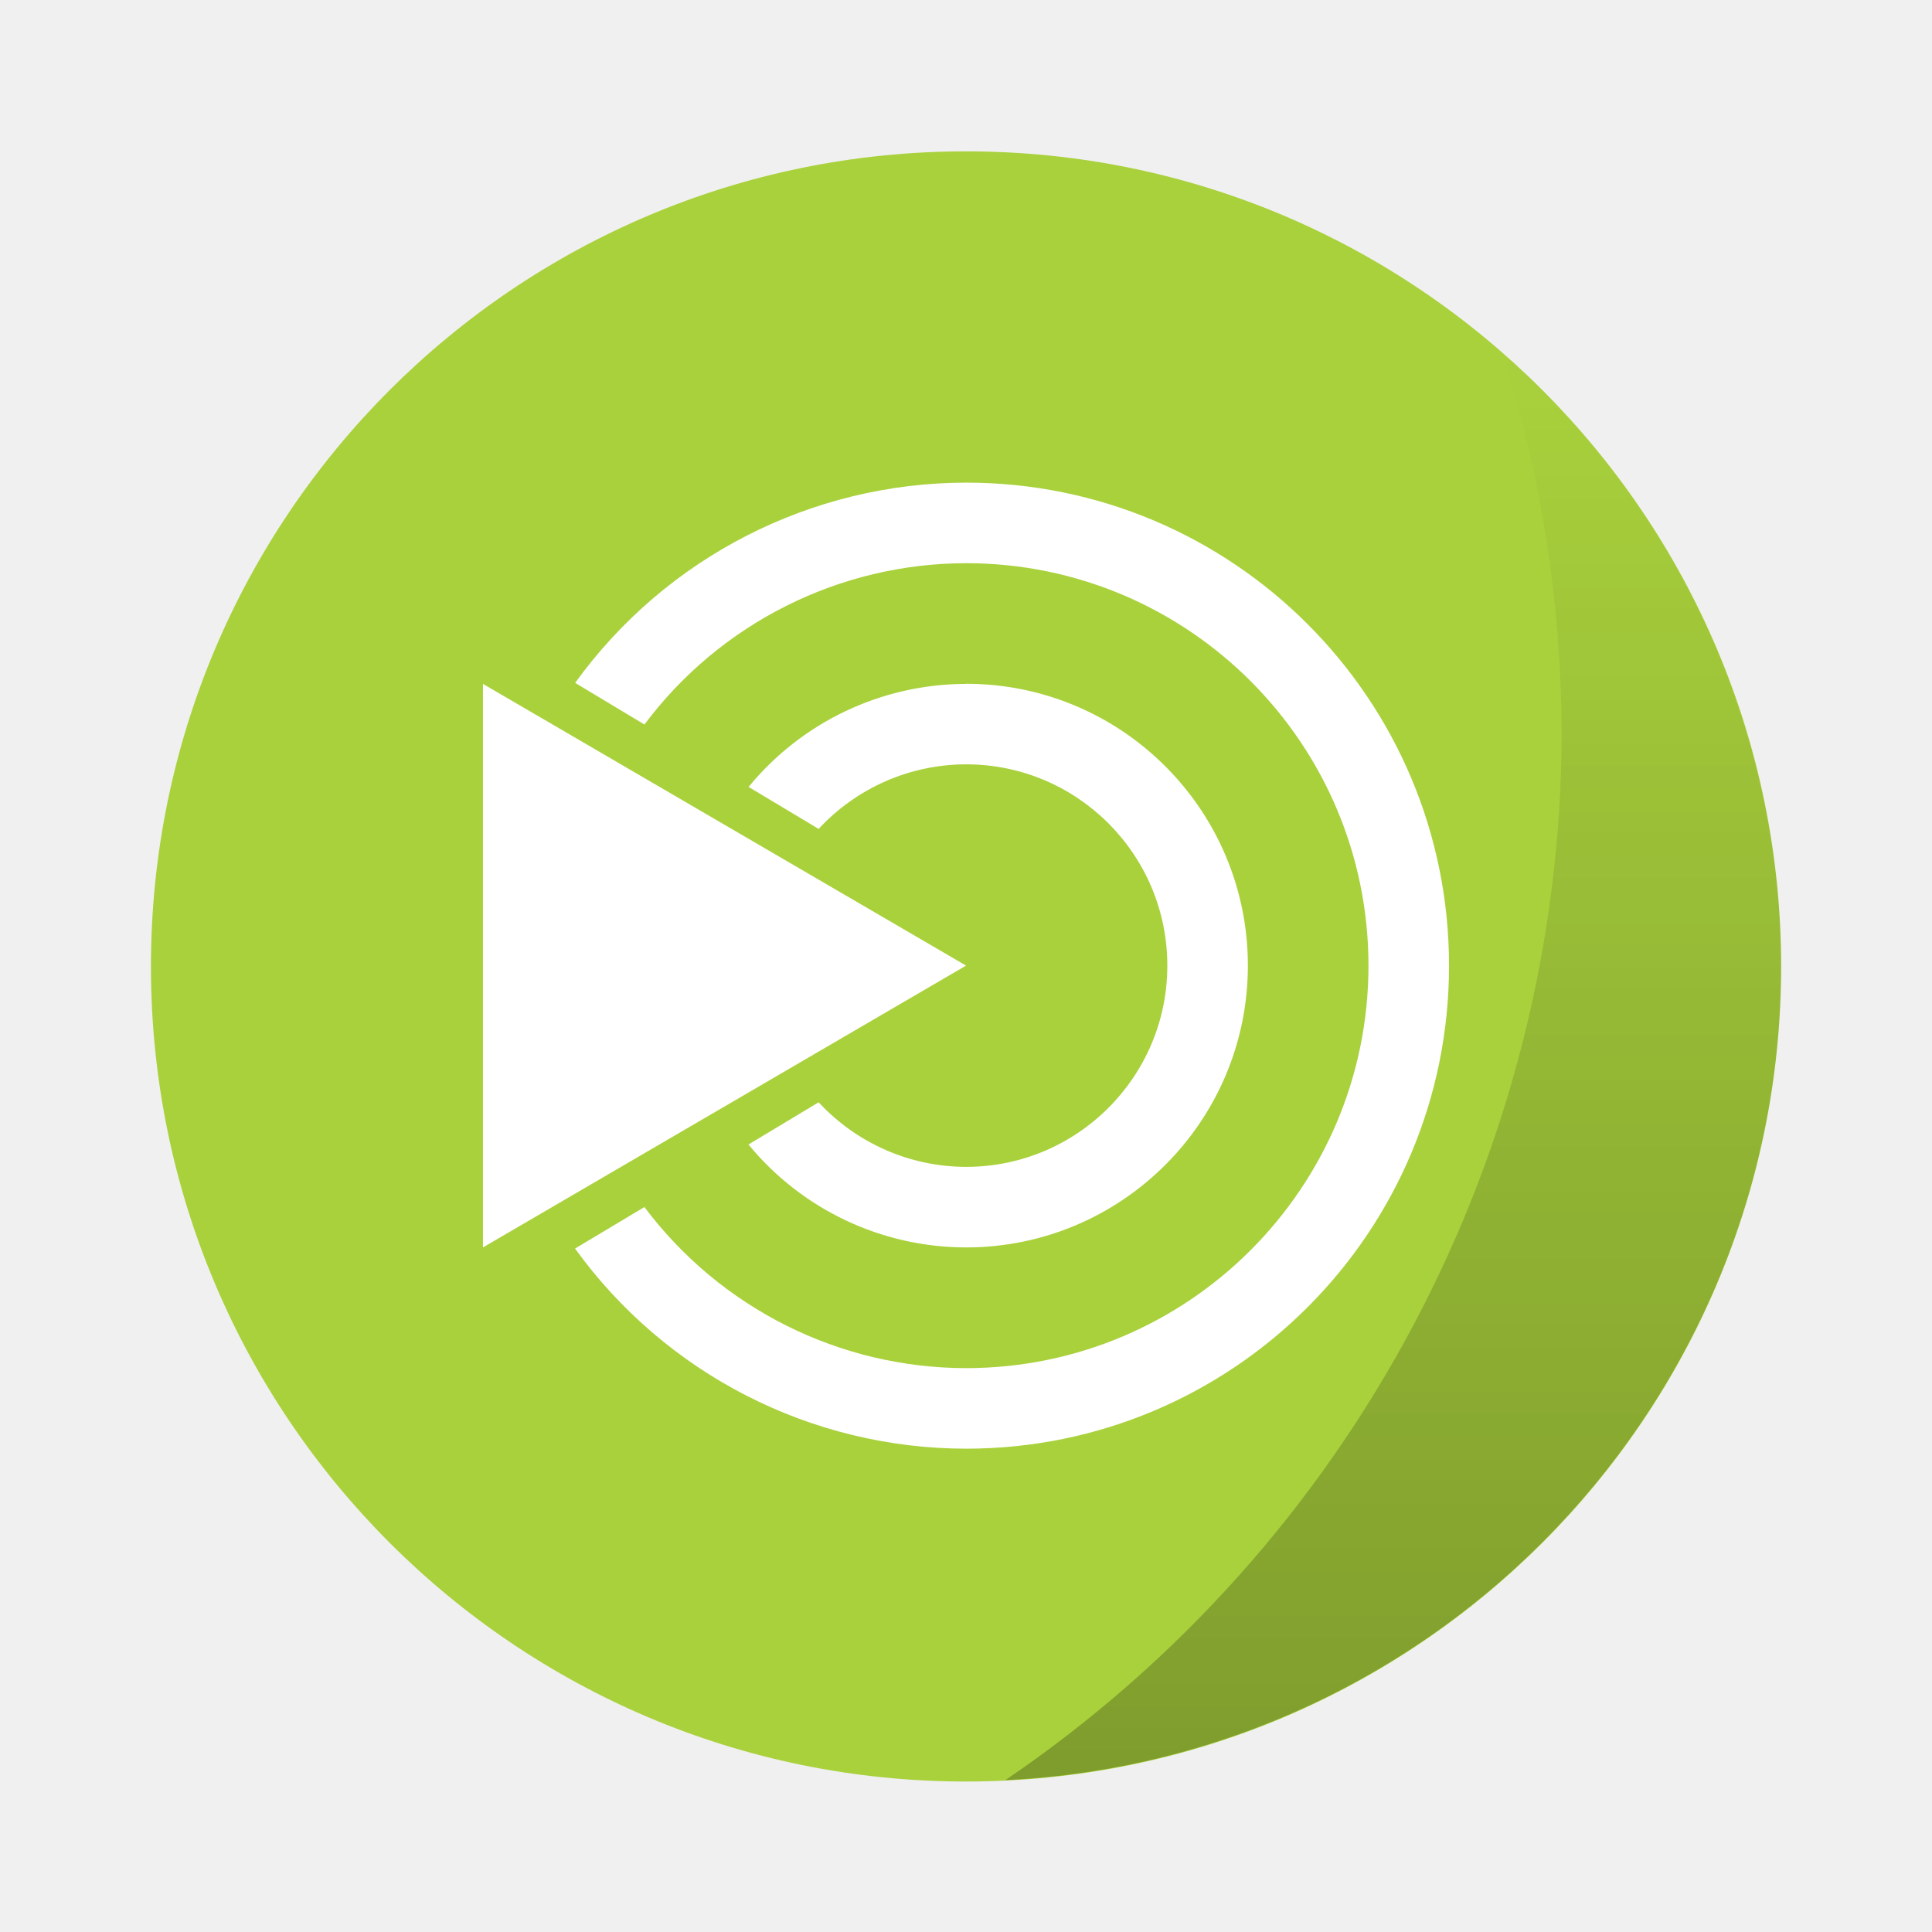
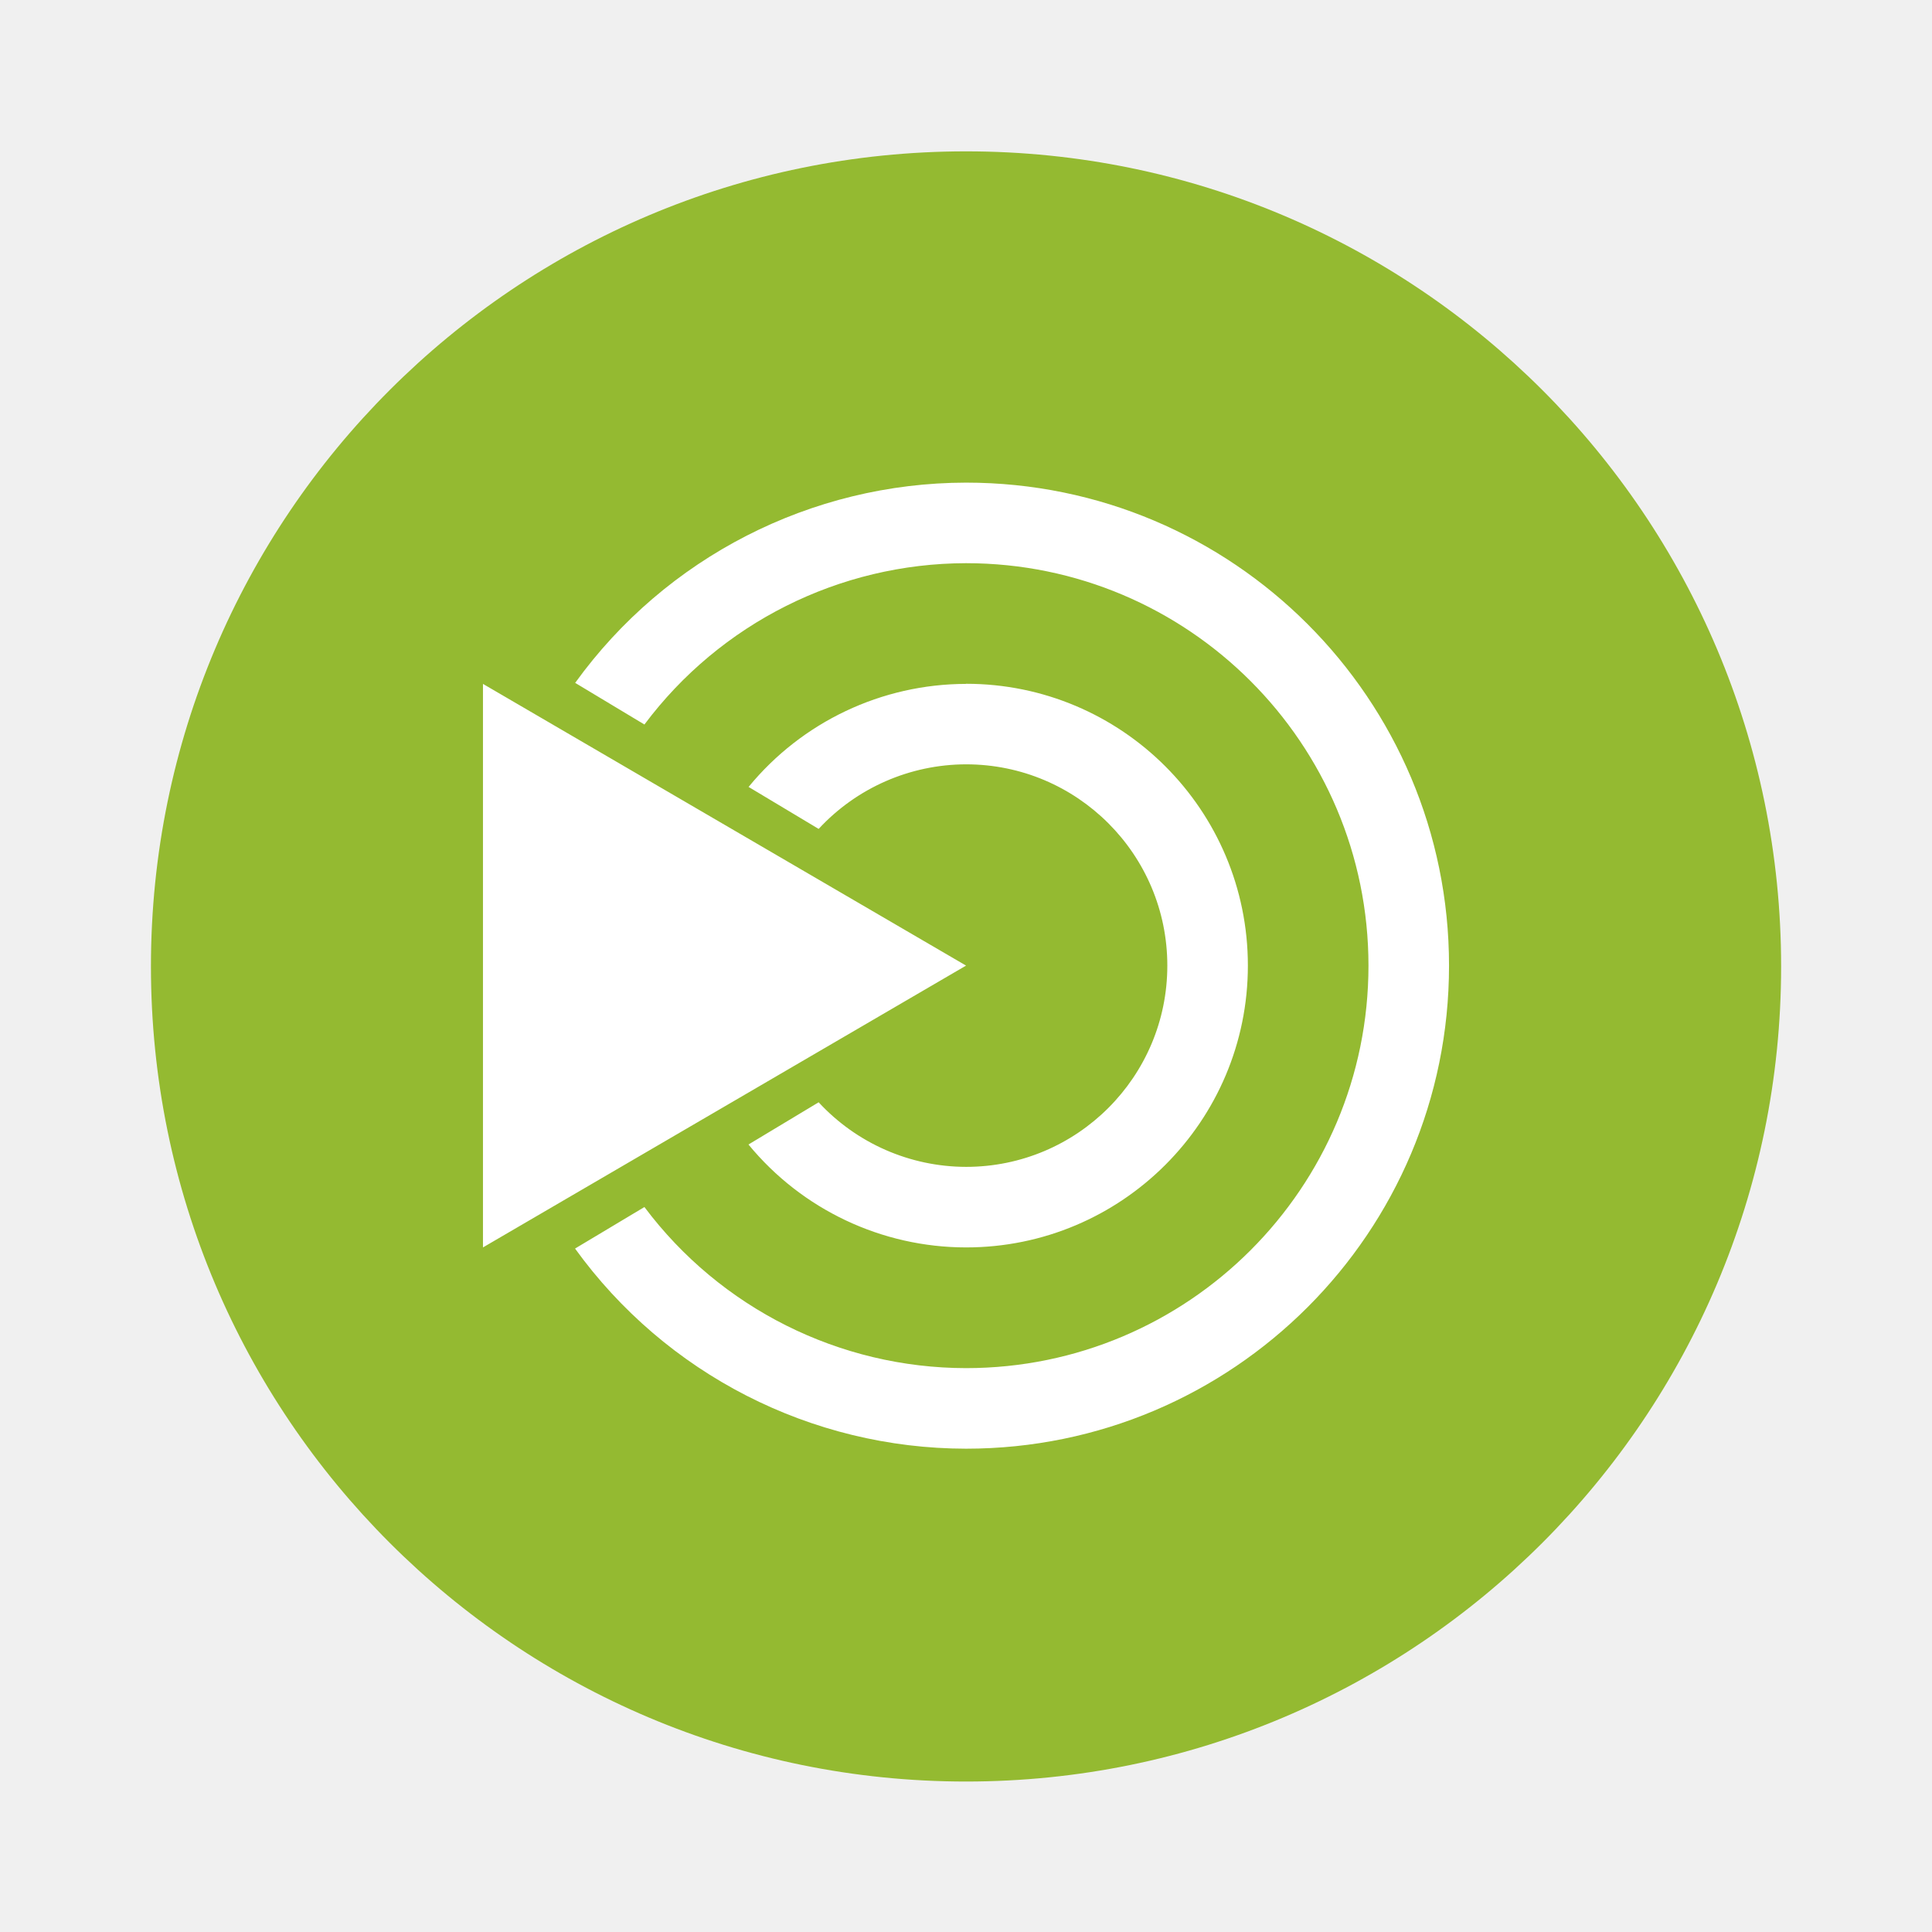
<svg xmlns="http://www.w3.org/2000/svg" width="64" height="64" version="1.1" viewBox="0 0 16.933 16.933">
-   <defs>
-     <linearGradient id="b" x1="45.628" x2="45.628" y1="57.955" y2="12.461" gradientTransform="matrix(.26458 0 0 .26458 0 280.07)" gradientUnits="userSpaceOnUse">
-       <stop offset="0" />
-       <stop stop-opacity="0" offset="1" />
-     </linearGradient>
-   </defs>
  <g transform="translate(0 -280.07)">
    <g transform="matrix(1.0385 0 0 1.0385 -.32619 -11.098)" stroke-width=".927">
-       <circle cx="8.467" cy="288.53" r="6.879" fill="#a9d13c" style="paint-order:markers stroke fill" />
-       <path d="m12.997 283.36a10.716 10.716 0 0 1 0.497 3.185 10.716 10.716 0 0 1-4.695 8.852 6.88 6.88 0 0 0 6.547-6.868 6.88 6.88 0 0 0-2.349-5.17z" fill="url(#b)" opacity=".25" style="paint-order:stroke markers fill" />
+       <circle cx="8.467" cy="288.53" r="6.879" fill="#94ba31" style="paint-order:markers stroke fill" />
    </g>
    <path d="M8.467 284.3a4.233 4.233 0 0 0-3.426 1.755l.607.365a3.528 3.528 0 0 1 2.819-1.414 3.528 3.528 0 0 1 3.527 3.527 3.528 3.528 0 0 1-3.527 3.528 3.528 3.528 0 0 1-2.819-1.412l-.608.364a4.233 4.233 0 0 0 3.427 1.754 4.233 4.233 0 0 0 4.233-4.234 4.233 4.233 0 0 0-4.233-4.233zm-4.234 1.764v4.939l4.234-2.47zm4.234 0a2.47 2.47 0 0 0-1.906.903l.614.368a1.764 1.764 0 0 1 1.292-.566 1.764 1.764 0 0 1 1.764 1.764 1.764 1.764 0 0 1-1.764 1.764 1.764 1.764 0 0 1-1.292-.566l-.615.37a2.47 2.47 0 0 0 1.907.902 2.47 2.47 0 0 0 2.47-2.47 2.47 2.47 0 0 0-2.47-2.47z" fill="#fff" />
  </g>
</svg>
